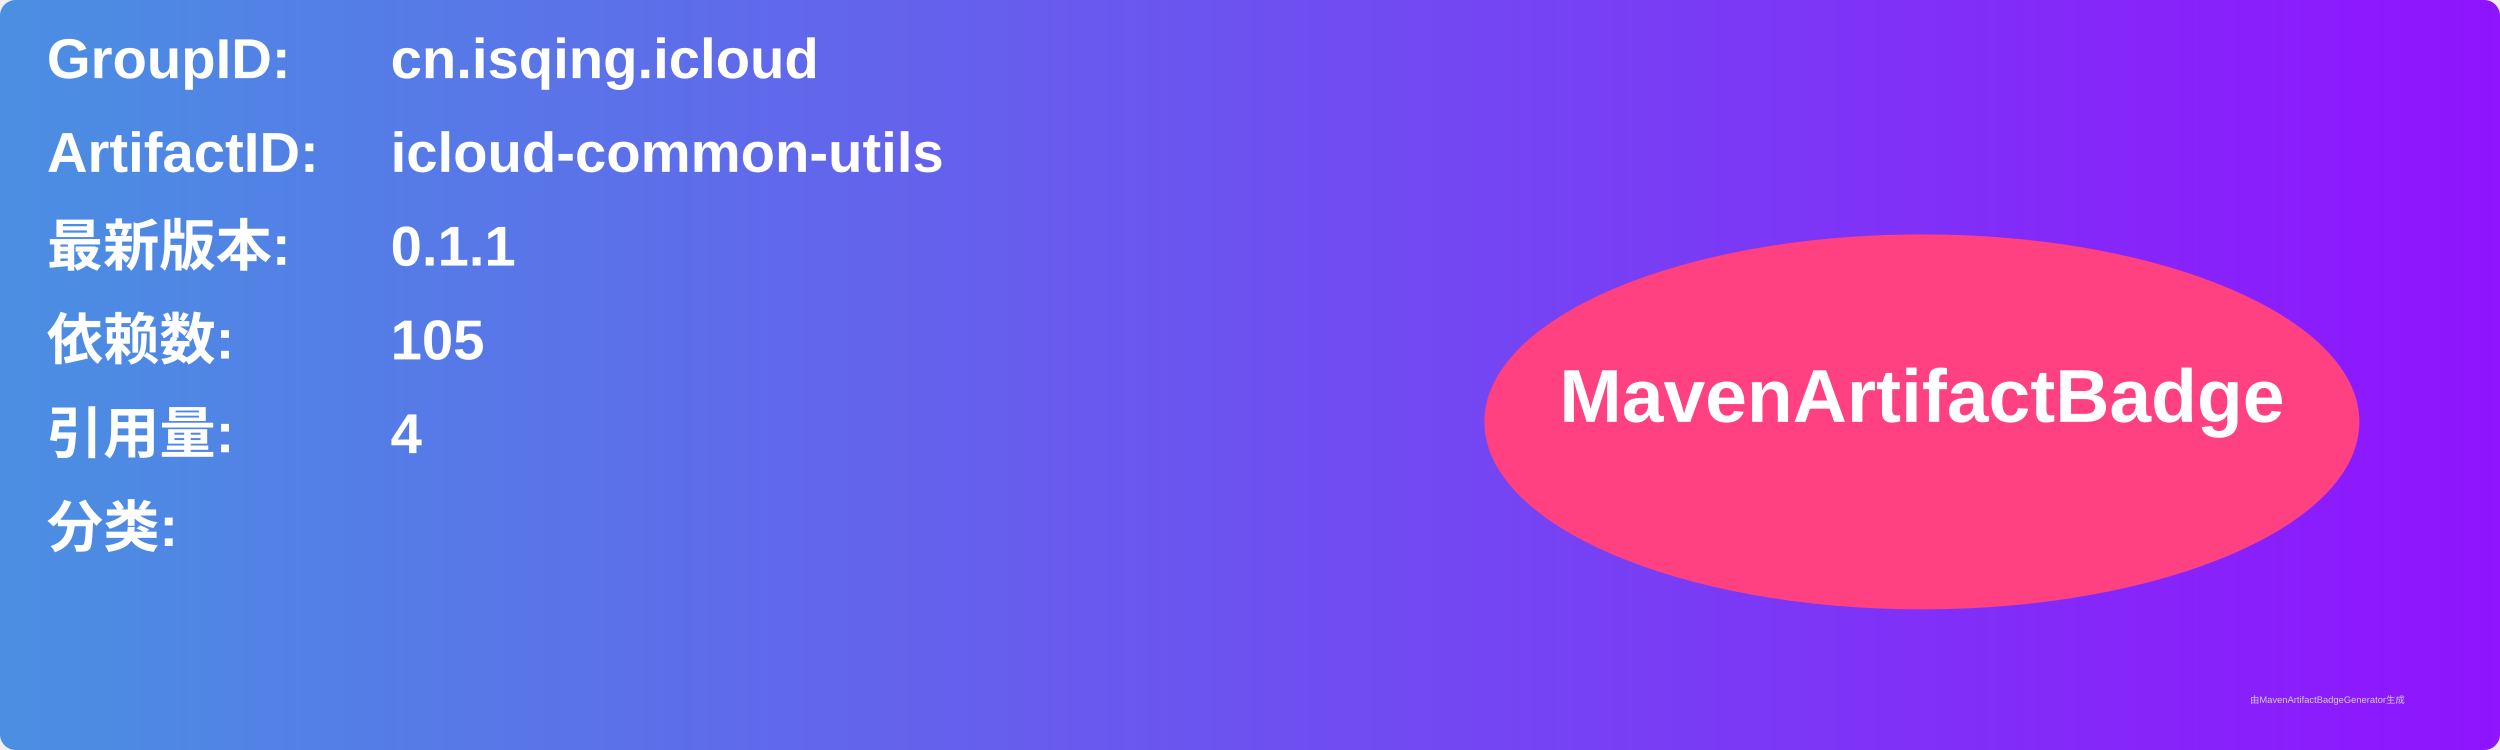
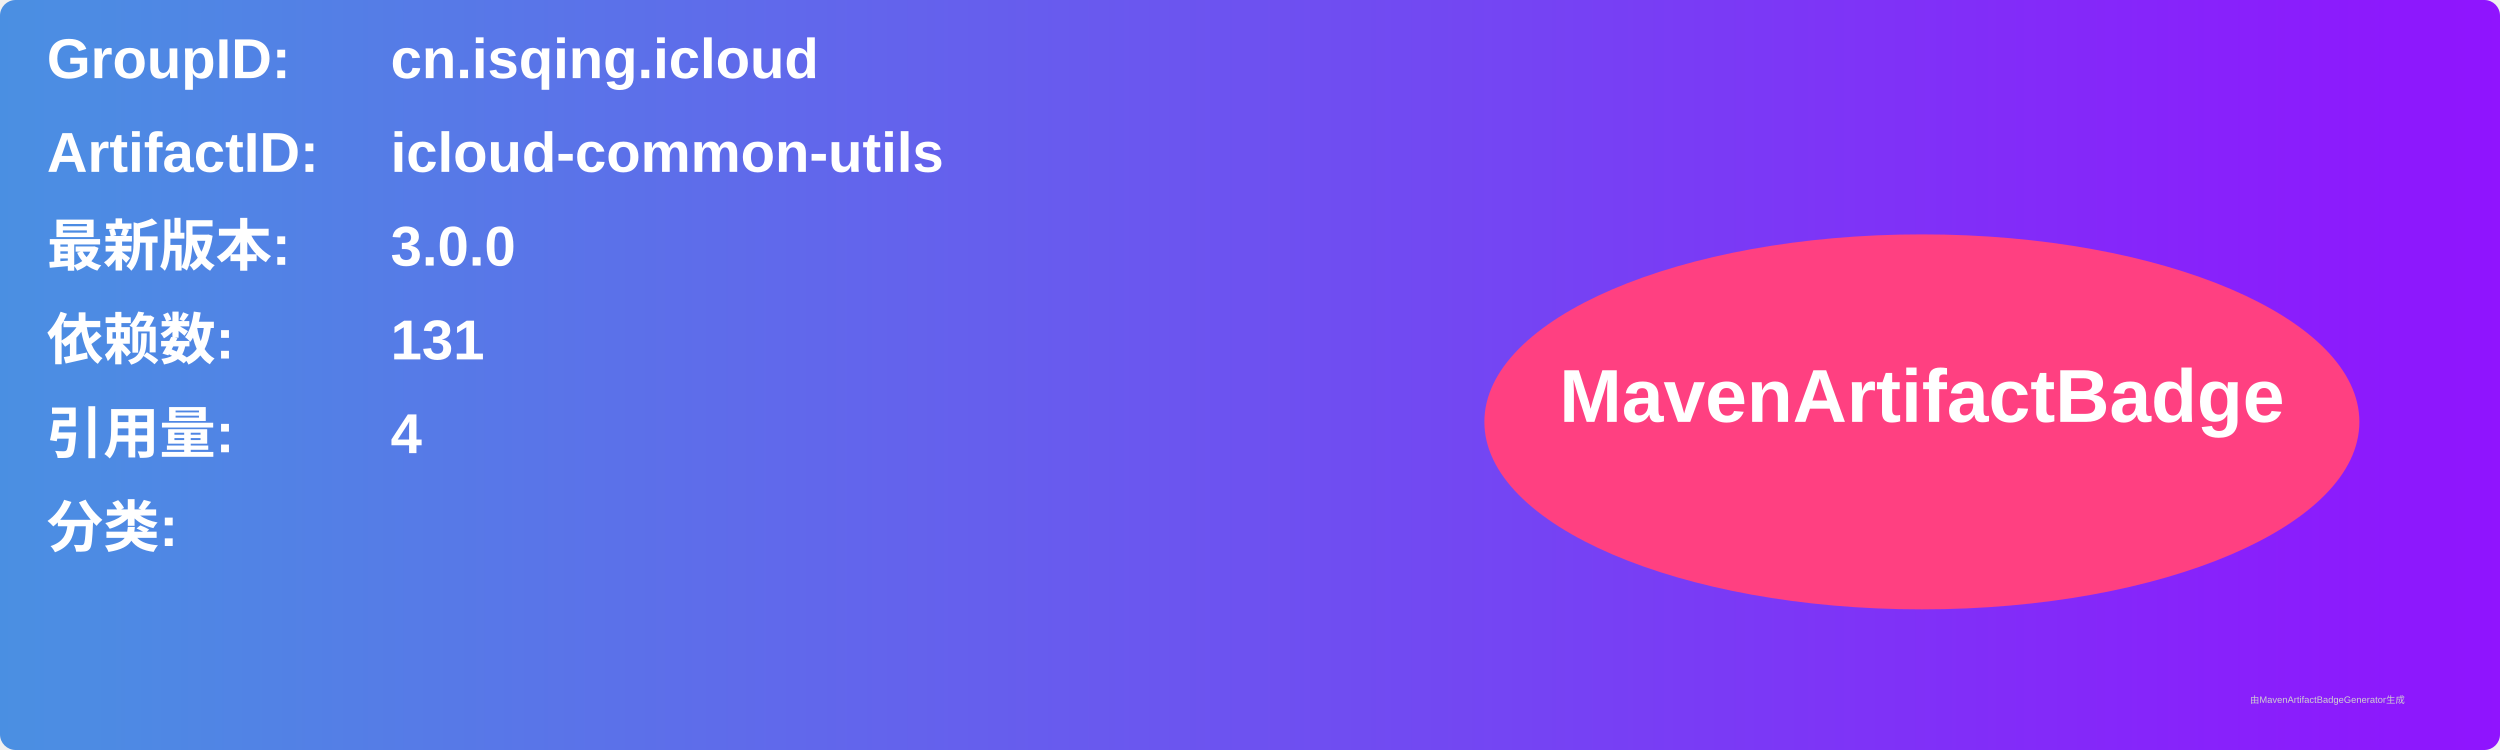
<svg xmlns="http://www.w3.org/2000/svg" width="800" height="240" viewBox="0 0 800 240">
  <linearGradient id="grad" x1="0%" y1="0%" x2="100%" y2="0%">
    <stop offset="0%" stop-color="#4a90e2" />
    <stop offset="100%" stop-color="#9013fe" />
  </linearGradient>
  <rect width="100%" height="100%" rx="5" ry="5" fill="url(#grad)" />
  <g transform="translate(15, 15)">
    <text x="0" y="10" font-family="Arial" font-size="18" fill="white" font-weight="bold" width="260">GroupID:</text>
    <text x="110" y="10" font-family="Arial" font-size="18" fill="white" font-weight="bold" width="460">cn.isqing.icloud</text>
    <text x="0" y="40" font-family="Arial" font-size="18" fill="white" font-weight="bold" width="260">ArtifactID:</text>
    <text x="110" y="40" font-family="Arial" font-size="18" fill="white" font-weight="bold" width="460">icloud-common-utils</text>
    <text x="0" y="70" font-family="Arial" font-size="18" fill="white" font-weight="bold">最新版本:</text>
    <text x="110" y="70" font-family="Arial" font-size="18" fill="white" font-weight="bold">
-       <tspan font-weight="bold">0.1.1</tspan>
+       <tspan font-weight="bold">3.0.0</tspan>
    </text>
    <text x="0" y="100" font-family="Arial" font-size="18" fill="white" font-weight="bold">依赖数: </text>
    <text x="110" y="100" font-family="Arial" font-size="18" fill="white">
-       <tspan font-weight="bold">105</tspan>
+       <tspan font-weight="bold">131</tspan>
    </text>
    <text x="0" y="130" font-family="Arial" font-size="18" fill="white" font-weight="bold">引用量: </text>
    <text x="110" y="130" font-family="Arial" font-size="18" fill="white">
      <tspan font-weight="bold">4</tspan>
    </text>
    <text x="0" y="160" font-family="Arial" font-size="18" fill="white" font-weight="bold">分类:</text>
    <text x="10" y="190" font-family="Arial" font-size="10" fill="white">
      <tspan font-weight="bold" />
    </text>
    <ellipse cx="600" cy="120" rx="140" ry="60" fill="#ff4081" />
    <text x="600" y="120" text-anchor="middle" font-family="Arial" font-size="24" fill="white" font-weight="bold">MavenArtifactBadge</text>
  </g>
  <text x="720" y="225" font-family="Arial" font-size="3" fill="#d0d0d0">由MavenArtifactBadgeGenerator生成</text>
</svg>
